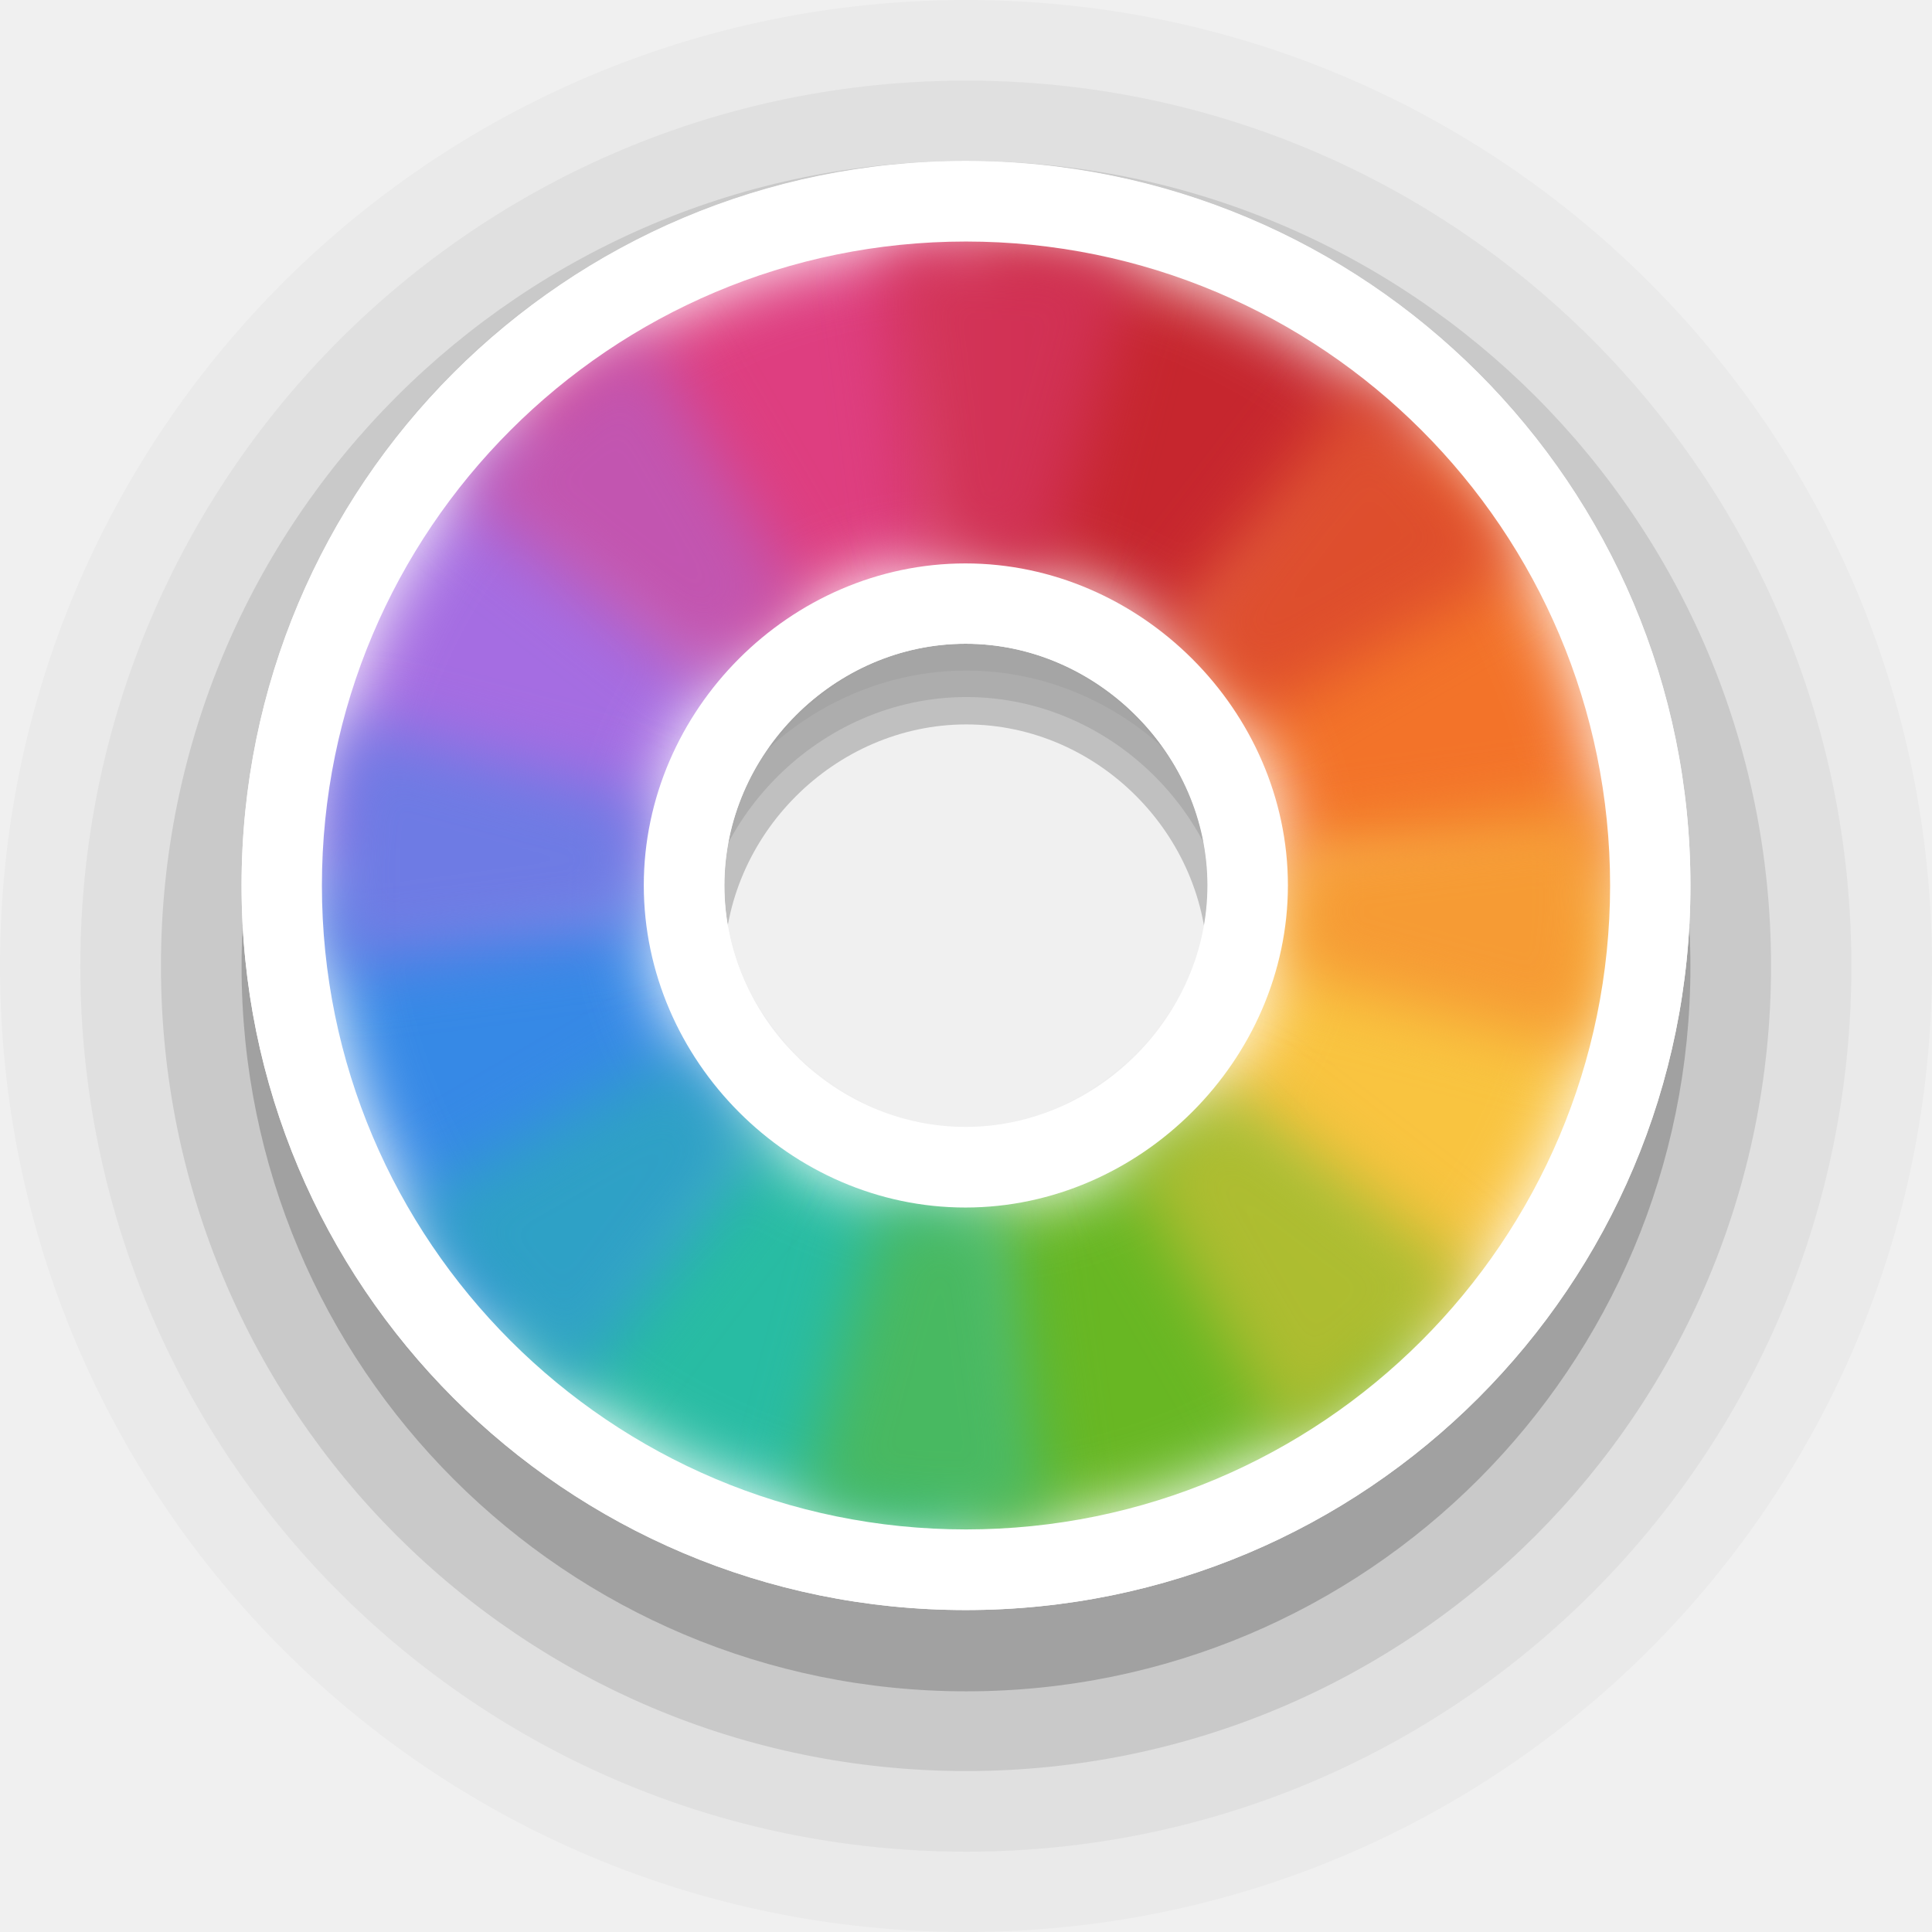
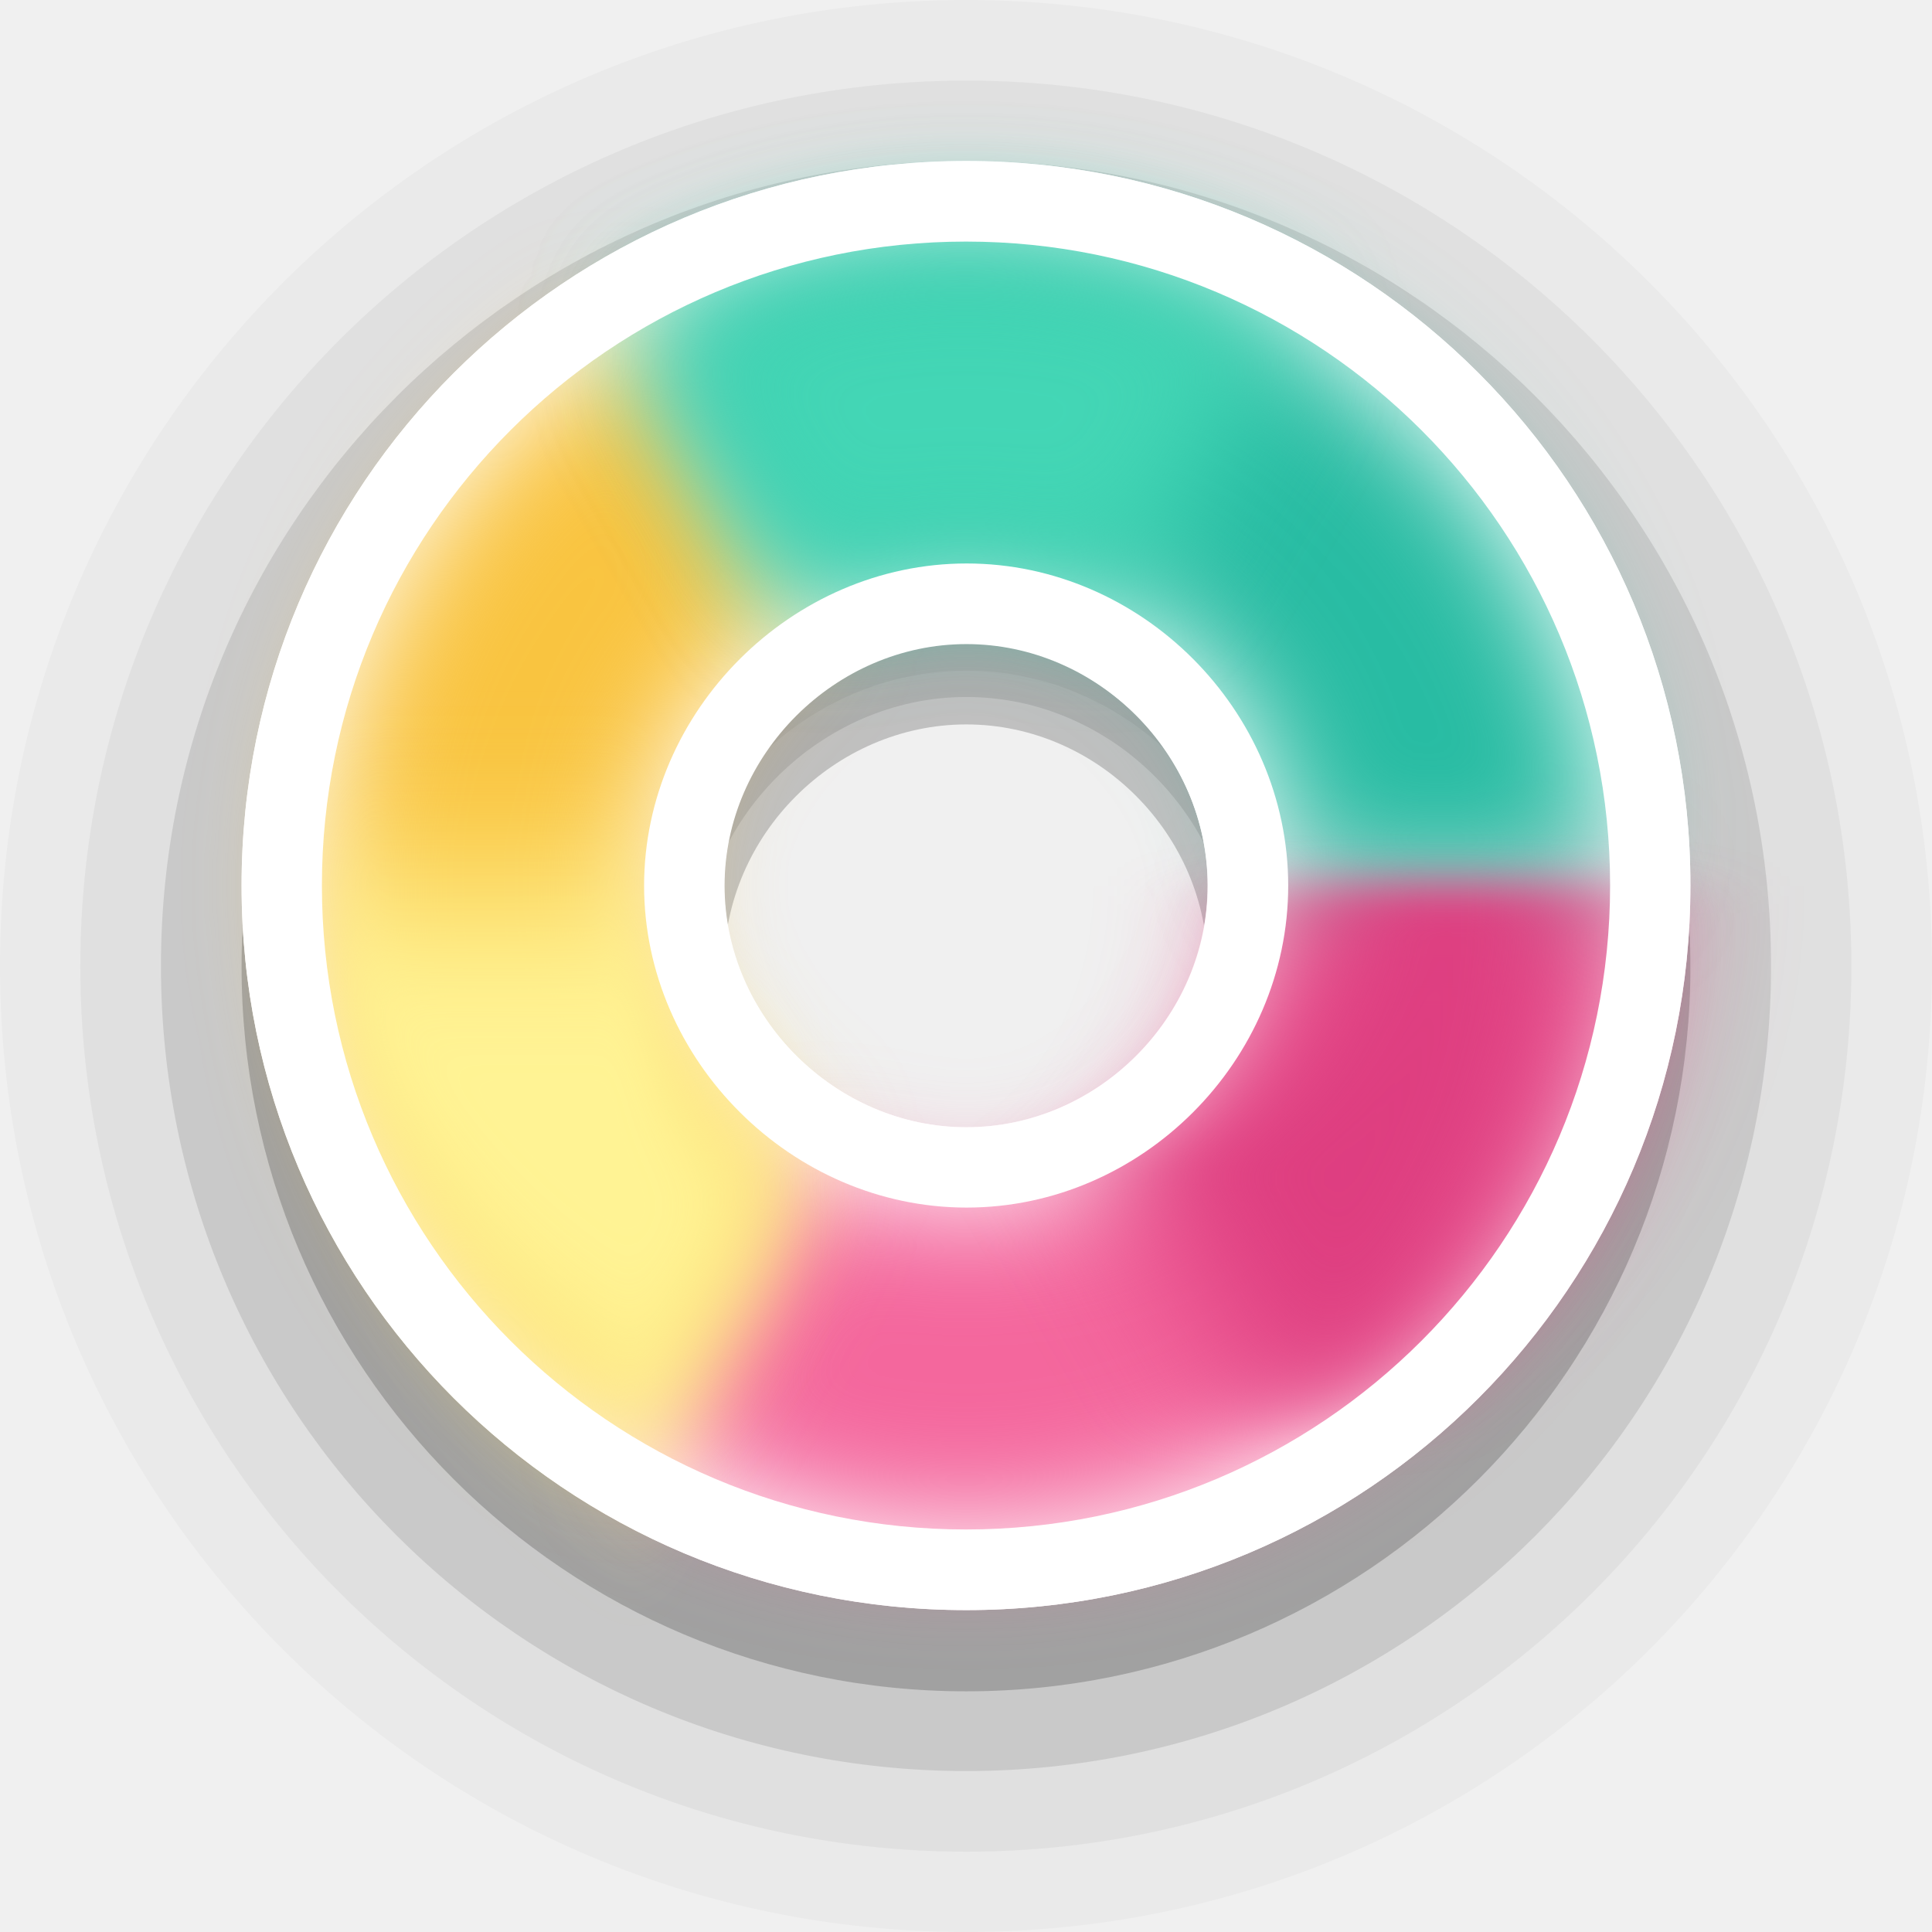
<svg xmlns="http://www.w3.org/2000/svg" width="24" height="24" viewBox="0 0 6.35 6.35" version="1.1" id="svg1">
  <defs id="defs1">
-     <filter style="color-interpolation-filters:sRGB" id="filter2" x="-0.31" y="-0.233" width="1.619" height="1.466">
-       <feGaussianBlur stdDeviation="0.106" id="feGaussianBlur2" />
+     <filter style="color-interpolation-filters:sRGB" id="filter18" x="-0.148" y="-0.222" width="1.296" height="1.445">
+       <feGaussianBlur stdDeviation="0.196" id="feGaussianBlur18" />
    </filter>
-     <filter style="color-interpolation-filters:sRGB" id="filter3" x="-0.171" y="-0.186" width="1.342" height="1.373">
-       <feGaussianBlur stdDeviation="0.106" id="feGaussianBlur3" />
+     <filter style="color-interpolation-filters:sRGB" id="filter19" x="-0.294" y="-0.127" width="1.589" height="1.255">
+       <feGaussianBlur stdDeviation="0.195" id="feGaussianBlur19" />
    </filter>
-     <filter style="color-interpolation-filters:sRGB" id="filter4" x="-0.222" y="-0.214" width="1.443" height="1.429">
-       <feGaussianBlur stdDeviation="0.106" id="feGaussianBlur4" />
+     <filter style="color-interpolation-filters:sRGB" id="filter20" x="-0.148" y="-0.222" width="1.296" height="1.445">
+       <feGaussianBlur stdDeviation="0.196" id="feGaussianBlur20" />
    </filter>
-     <filter style="color-interpolation-filters:sRGB" id="filter5" x="-0.186" y="-0.171" width="1.373" height="1.342">
-       <feGaussianBlur stdDeviation="0.106" id="feGaussianBlur5" />
-     </filter>
-     <filter style="color-interpolation-filters:sRGB" id="filter6" x="-0.233" y="-0.31" width="1.466" height="1.619">
-       <feGaussianBlur stdDeviation="0.106" id="feGaussianBlur6" />
-     </filter>
-     <filter style="color-interpolation-filters:sRGB" id="filter7" x="-0.186" y="-0.171" width="1.373" height="1.342">
-       <feGaussianBlur stdDeviation="0.106" id="feGaussianBlur7" />
-     </filter>
-     <filter style="color-interpolation-filters:sRGB" id="filter8" x="-0.214" y="-0.222" width="1.429" height="1.443">
-       <feGaussianBlur stdDeviation="0.106" id="feGaussianBlur8" />
-     </filter>
-     <filter style="color-interpolation-filters:sRGB" id="filter9" x="-0.171" y="-0.186" width="1.342" height="1.373">
-       <feGaussianBlur stdDeviation="0.106" id="feGaussianBlur9" />
-     </filter>
-     <filter style="color-interpolation-filters:sRGB" id="filter10" x="-0.31" y="-0.233" width="1.619" height="1.466">
-       <feGaussianBlur stdDeviation="0.106" id="feGaussianBlur10" />
-     </filter>
-     <filter style="color-interpolation-filters:sRGB" id="filter11" x="-0.171" y="-0.186" width="1.341" height="1.372">
-       <feGaussianBlur stdDeviation="0.106" id="feGaussianBlur11" />
-     </filter>
-     <filter style="color-interpolation-filters:sRGB" id="filter12" x="-0.222" y="-0.214" width="1.443" height="1.429">
-       <feGaussianBlur stdDeviation="0.106" id="feGaussianBlur12" />
-     </filter>
-     <filter style="color-interpolation-filters:sRGB" id="filter13" x="-0.186" y="-0.171" width="1.373" height="1.341">
-       <feGaussianBlur stdDeviation="0.106" id="feGaussianBlur13" />
-     </filter>
-     <filter style="color-interpolation-filters:sRGB" id="filter14" x="-0.233" y="-0.31" width="1.466" height="1.619">
-       <feGaussianBlur stdDeviation="0.106" id="feGaussianBlur14" />
-     </filter>
-     <filter style="color-interpolation-filters:sRGB" id="filter15" x="-0.186" y="-0.171" width="1.373" height="1.341">
-       <feGaussianBlur stdDeviation="0.106" id="feGaussianBlur15" />
-     </filter>
-     <filter style="color-interpolation-filters:sRGB" id="filter16" x="-0.215" y="-0.222" width="1.429" height="1.444">
-       <feGaussianBlur stdDeviation="0.106" id="feGaussianBlur16" />
-     </filter>
-     <filter style="color-interpolation-filters:sRGB" id="filter17" x="-0.171" y="-0.186" width="1.341" height="1.372">
-       <feGaussianBlur stdDeviation="0.106" id="feGaussianBlur17" />
+     <filter style="color-interpolation-filters:sRGB" id="filter20-7" x="-0.222" y="-0.392" width="1.445" height="1.784">
+       <feGaussianBlur stdDeviation="0.196" id="feGaussianBlur20-9" />
    </filter>
  </defs>
  <path id="circle2-5-2-6" style="font-variation-settings:normal;opacity:0.2;vector-effect:none;fill:#000000;fill-opacity:1;stroke:none;stroke-width:1.058;stroke-linecap:round;stroke-linejoin:round;stroke-miterlimit:4;stroke-dasharray:none;stroke-dashoffset:0;stroke-opacity:1;-inkscape-stroke:none;paint-order:stroke markers fill;stop-color:#000000;stop-opacity:1" d="m 3.176,0.794 c -1.317,0 -2.382,1.065 -2.382,2.383 0,1.317 1.065,2.382 2.382,2.382 1.317,0 2.38,-1.065 2.38,-2.382 0,-1.317 -1.063,-2.383 -2.38,-2.383 z m 0,1.587 c 0.432,0 0.793,0.363 0.793,0.796 0,0.433 -0.362,0.795 -0.793,0.795 -0.432,0 -0.796,-0.364 -0.796,-0.795 0,-0.432 0.364,-0.796 0.796,-0.796 z" />
  <path id="circle2-5-2-6-9" style="font-variation-settings:normal;opacity:0.1;vector-effect:none;fill:#000000;fill-opacity:1;stroke:none;stroke-width:1.058;stroke-linecap:round;stroke-linejoin:round;stroke-miterlimit:4;stroke-dasharray:none;stroke-dashoffset:0;stroke-opacity:1;-inkscape-stroke:none;paint-order:stroke markers fill;stop-color:#000000;stop-opacity:1" d="m 3.176,0.529 c -1.464,0 -2.647,1.183 -2.647,2.646 0,1.463 1.183,2.646 2.647,2.646 1.464,0 2.645,-1.183 2.645,-2.646 0,-1.463 -1.181,-2.646 -2.645,-2.646 z m 0,1.762 c 0.48,0 0.881,0.403 0.881,0.884 0,0.481 -0.402,0.883 -0.881,0.883 -0.48,0 -0.884,-0.404 -0.884,-0.883 0,-0.479 0.405,-0.884 0.884,-0.884 z" />
  <path id="circle2-5-2-6-9-1" style="font-variation-settings:normal;opacity:0.05;vector-effect:none;fill:#000000;fill-opacity:1;stroke:none;stroke-width:1.058;stroke-linecap:round;stroke-linejoin:round;stroke-miterlimit:4;stroke-dasharray:none;stroke-dashoffset:0;stroke-opacity:1;-inkscape-stroke:none;paint-order:stroke markers fill;stop-color:#000000;stop-opacity:1" d="m 3.176,0.265 c -1.61,0 -2.912,1.301 -2.912,2.911 0,1.609 1.302,2.91 2.912,2.91 1.61,0 2.909,-1.301 2.909,-2.91 0,-1.609 -1.299,-2.911 -2.909,-2.911 z m 0,1.939 c 0.527,0 0.97,0.443 0.97,0.972 0,0.529 -0.442,0.972 -0.97,0.972 -0.527,0 -0.973,-0.444 -0.973,-0.972 0,-0.527 0.445,-0.972 0.973,-0.972 z" />
  <path id="circle2-5-2-6-9-1-3" style="font-variation-settings:normal;opacity:0.025;vector-effect:none;fill:#000000;fill-opacity:1;stroke:none;stroke-width:1.058;stroke-linecap:round;stroke-linejoin:round;stroke-miterlimit:4;stroke-dasharray:none;stroke-dashoffset:0;stroke-opacity:1;-inkscape-stroke:none;paint-order:stroke markers fill;stop-color:#000000;stop-opacity:1" d="M 3.176,0 C 1.42,0 0,1.42 0,3.175 0,4.931 1.42,6.35 3.176,6.35 4.933,6.35 6.35,4.931 6.35,3.175 6.35,1.42 4.933,0 3.176,0 Z m 0,2.115 c 0.575,0 1.058,0.483 1.058,1.061 0,0.577 -0.482,1.06 -1.058,1.06 -0.575,0 -1.061,-0.485 -1.061,-1.06 0,-0.575 0.486,-1.061 1.061,-1.061 z" />
-   <g id="g18" transform="rotate(180,3.175,2.910416)">
-     <path id="circle2-5-2" style="fill:#ffffff;fill-opacity:1;stroke:none;stroke-width:1.27;paint-order:stroke markers fill" d="m 3.176,0.529 c -1.317,0 -2.382,1.065 -2.382,2.382 0,1.317 1.065,2.381 2.382,2.381 1.317,0 2.38,-1.065 2.38,-2.381 0,-1.316 -1.063,-2.382 -2.38,-2.382 z m 0,1.586 c 0.432,0 0.793,0.363 0.793,0.795 0,0.433 -0.362,0.795 -0.793,0.795 -0.432,0 -0.796,-0.364 -0.796,-0.795 0,-0.431 0.364,-0.795 0.796,-0.795 z" />
-     <path id="path2-3-9" style="fill:#f37329;fill-opacity:1;stroke:none;stroke-width:1.27;paint-order:stroke markers fill;filter:url(#filter7)" d="m 1.681,4.405 0.748,-0.749 c -0.192,-0.192 -0.312,-0.457 -0.312,-0.746 h -1.058 a 2.117,2.117 0 0 0 0.622,1.495 z" />
-     <path id="path7-5-1" style="fill:#c6262e;fill-opacity:1;stroke:none;stroke-width:1.27;paint-order:stroke markers fill;filter:url(#filter9)" d="m 2.429,3.656 c -9e-5,-8.8e-5 -4.3e-4,8.8e-5 -5.2e-4,0 l -0.748,0.749 a 2.117,2.117 0 0 0 1.494,0.622 2.117,2.117 0 0 0 5.1e-4,0 l -5.1e-4,-1.058 C 2.886,3.968 2.622,3.848 2.429,3.656 Z" />
-     <path id="path6-6-2" style="fill:#de3e80;fill-opacity:1;stroke:none;stroke-width:1.27;paint-order:stroke markers fill;filter:url(#filter11)" d="m 3.921,3.656 c -0.192,0.193 -0.456,0.313 -0.746,0.313 h -5.1e-4 l 5.1e-4,1.058 a 2.117,2.117 0 0 0 1.497,-0.62 z" />
-     <path id="path19-2-7" style="fill:#a56de2;fill-opacity:1;stroke:none;stroke-width:1.27;paint-order:stroke markers fill;filter:url(#filter13)" d="m 3.921,3.656 0.751,0.751 a 2.117,2.117 0 0 0 0.62,-1.497 h -1.06 c 0,0.29 -0.119,0.554 -0.311,0.746 z" />
-     <path id="path3-9-0" style="fill:#f9c440;fill-opacity:1;stroke:none;stroke-width:1.27;paint-order:stroke markers fill;filter:url(#filter5)" d="m 2.429,2.164 -0.748,-0.749 a 2.117,2.117 0 0 0 -0.622,1.495 h 1.058 c 0,-0.289 0.12,-0.554 0.312,-0.746 z" />
-     <path id="path18-1-9" style="fill:#68b723;fill-opacity:1;stroke:none;stroke-width:1.27;paint-order:stroke markers fill;filter:url(#filter3)" d="m 3.175,0.794 a 2.117,2.117 0 0 0 -1.494,0.622 l 0.748,0.749 c 0.192,-0.192 0.457,-0.312 0.746,-0.313 z" />
-     <path id="path4-2-3" style="fill:#3689e6;fill-opacity:1;stroke:none;stroke-width:1.27;paint-order:stroke markers fill;filter:url(#filter15)" d="m 4.672,1.414 -0.75,0.75 c 0.191,0.192 0.311,0.456 0.311,0.746 h 1.06 a 2.117,2.117 0 0 0 -0.62,-1.496 z" />
-     <path id="path17-7-6" style="fill:#28bca3;fill-opacity:1;stroke:none;stroke-width:1.27;paint-order:stroke markers fill;filter:url(#filter17)" d="m 3.175,0.794 5.2e-4,1.058 h 5.1e-4 c 0.29,0 0.554,0.12 0.746,0.313 l 0.75,-0.75 a 2.117,2.117 0 0 0 -1.497,-0.621 2.117,2.117 0 0 0 -5.2e-4,0 z" />
-     <path id="path1" style="font-variation-settings:normal;opacity:1;vector-effect:none;fill:#f69b34;fill-opacity:1;stroke:none;stroke-width:1.058;stroke-linecap:round;stroke-linejoin:round;stroke-miterlimit:4;stroke-dasharray:none;stroke-dashoffset:0;stroke-opacity:1;-inkscape-stroke:none;filter:url(#filter6)" d="m 1.131,2.363 a 2.117,2.117 0 0 0 -0.054,0.824 l 1.05,-0.138 a 1.058,1.058 0 0 1 -0.01,-0.138 1.058,1.058 0 0 1 0.038,-0.273 z" />
-     <path id="path1-9" style="font-variation-settings:normal;vector-effect:none;fill:#aebd31;fill-opacity:0.996;stroke:none;stroke-width:1.058;stroke-linecap:round;stroke-linejoin:round;stroke-miterlimit:4;stroke-dasharray:none;stroke-dashoffset:0;stroke-opacity:1;-inkscape-stroke:none;filter:url(#filter4)" d="M 2.117,1.077 A 2.117,2.117 0 0 0 1.496,1.622 L 2.337,2.268 A 1.058,1.058 0 0 1 2.647,1.996 Z" />
-     <path id="path1-9-1" style="font-variation-settings:normal;vector-effect:none;fill:#49b961;fill-opacity:0.996;stroke:none;stroke-width:1.058;stroke-linecap:round;stroke-linejoin:round;stroke-miterlimit:4;stroke-dasharray:none;stroke-dashoffset:0;stroke-opacity:1;-inkscape-stroke:none;filter:url(#filter2)" d="m 3.23,0.794 a 2.117,2.117 0 0 0 -0.332,0.018 L 3.037,1.862 a 1.058,1.058 0 0 1 0.138,-0.01 1.058,1.058 0 0 1 0.274,0.036 L 3.723,0.866 A 2.117,2.117 0 0 0 3.23,0.794 Z" />
-     <path id="path1-9-1-1" style="font-variation-settings:normal;vector-effect:none;fill:#2fa1c6;fill-opacity:0.996;stroke:none;stroke-width:1.058;stroke-linecap:round;stroke-linejoin:round;stroke-miterlimit:4;stroke-dasharray:none;stroke-dashoffset:0;stroke-opacity:1;-inkscape-stroke:none;filter:url(#filter16)" d="M 4.463,1.231 3.819,2.071 A 1.058,1.058 0 0 1 4.091,2.381 L 5.008,1.852 A 2.117,2.117 0 0 0 4.463,1.231 Z" />
-     <path id="path1-9-1-1-8" style="font-variation-settings:normal;vector-effect:none;fill:#6e7be4;fill-opacity:1;stroke:none;stroke-width:1.058;stroke-linecap:round;stroke-linejoin:round;stroke-miterlimit:4;stroke-dasharray:none;stroke-dashoffset:0;stroke-opacity:1;-inkscape-stroke:none;filter:url(#filter14)" d="M 5.274,2.634 4.224,2.772 a 1.058,1.058 0 0 1 0.009,0.138 1.058,1.058 0 0 1 -0.038,0.273 l 1.024,0.274 a 2.117,2.117 0 0 0 0.054,-0.824 z" />
-     <path id="path1-9-1-1-8-3" style="font-variation-settings:normal;vector-effect:none;fill:#c255b0;fill-opacity:1;stroke:none;stroke-width:1.058;stroke-linecap:round;stroke-linejoin:round;stroke-miterlimit:4;stroke-dasharray:none;stroke-dashoffset:0;stroke-opacity:1;-inkscape-stroke:none;filter:url(#filter12)" d="M 4.013,3.553 A 1.058,1.058 0 0 1 3.703,3.825 L 4.233,4.743 A 2.117,2.117 0 0 0 4.854,4.199 Z" />
-     <path id="path1-9-1-1-8-3-6" style="font-variation-settings:normal;vector-effect:none;fill:#d23256;fill-opacity:0.969;stroke:none;stroke-width:1.058;stroke-linecap:round;stroke-linejoin:round;stroke-miterlimit:4;stroke-dasharray:none;stroke-dashoffset:0;stroke-opacity:1;-inkscape-stroke:none;filter:url(#filter10)" d="M 2.902,3.931 2.627,4.955 a 2.117,2.117 0 0 0 0.824,0.054 L 3.313,3.959 a 1.058,1.058 0 0 1 -0.138,0.01 1.058,1.058 0 0 1 -0.273,-0.038 z" />
-     <path id="path1-9-1-1-8-3-6-6" style="font-variation-settings:normal;vector-effect:none;fill:#dd4d2c;fill-opacity:0.957;stroke:none;stroke-width:1.058;stroke-linecap:round;stroke-linejoin:round;stroke-miterlimit:4;stroke-dasharray:none;stroke-dashoffset:0;stroke-opacity:1;-inkscape-stroke:none;filter:url(#filter8)" d="M 2.26,3.439 1.342,3.969 A 2.117,2.117 0 0 0 1.887,4.59 L 2.533,3.748 A 1.058,1.058 0 0 1 2.26,3.439 Z" />
-     <path id="path18-2" style="fill:#ffffff;fill-opacity:1;stroke:none;stroke-width:1.27;paint-order:stroke markers fill" d="m 3.177,1.852 c -0.575,0 -1.06,0.485 -1.06,1.059 0,0.574 0.485,1.058 1.06,1.058 0.575,0 1.057,-0.482 1.057,-1.058 0,-0.576 -0.482,-1.059 -1.057,-1.059 z m -5.167e-4,0.265 c 0.431,0 0.793,0.362 0.793,0.794 0,0.432 -0.362,0.794 -0.793,0.794 -0.431,0 -0.795,-0.363 -0.795,-0.794 0,-0.431 0.364,-0.794 0.795,-0.794 z" />
-     <path id="circle2-5-2-3" style="fill:#ffffff;fill-opacity:1;stroke:none;stroke-width:1.27;paint-order:stroke markers fill" d="m 3.176,0.529 c -1.317,0 -2.382,1.065 -2.382,2.381 0,1.317 1.065,2.381 2.382,2.381 1.317,0 2.38,-1.065 2.38,-2.381 0,-1.316 -1.063,-2.381 -2.38,-2.381 z m -0.001,0.265 A 2.117,2.117 0 0 1 5.292,2.91 2.117,2.117 0 0 1 3.175,5.027 2.117,2.117 0 0 1 1.058,2.91 2.117,2.117 0 0 1 3.175,0.794 Z" />
+   <path id="circle2-5-2" style="fill:#ffffff;fill-opacity:1;stroke:none;stroke-width:1.27;paint-order:stroke markers fill" d="m 3.176,0.529 c -1.317,0 -2.382,1.065 -2.382,2.382 0,1.317 1.065,2.381 2.382,2.381 1.317,0 2.38,-1.065 2.38,-2.381 0,-1.316 -1.063,-2.382 -2.38,-2.382 z m 0,1.586 c 0.432,0 0.793,0.363 0.793,0.795 0,0.433 -0.362,0.795 -0.793,0.795 -0.432,0 -0.796,-0.364 -0.796,-0.795 0,-0.431 0.364,-0.795 0.796,-0.795 z" />
+   <g id="g7" transform="rotate(180,3.174961,2.910407)">
+     <path id="path6" style="fill:#f4679d;fill-opacity:1;stroke:none;stroke-width:0;stroke-linejoin:round;filter:url(#filter18)" d="M 3.175,0.794 A 2.117,2.117 0 0 0 1.058,2.91 H 2.117 A 1.058,1.058 0 0 1 3.175,1.852 1.058,1.058 0 0 1 3.704,1.994 L 4.233,1.077 A 2.117,2.117 0 0 0 3.175,0.794 Z" />
+     <path id="path5" style="fill:#f9c440;fill-opacity:1;stroke:#000000;stroke-width:0;stroke-linejoin:round;filter:url(#filter19)" d="M 4.233,1.077 3.704,1.994 A 1.058,1.058 0 0 1 4.233,2.91 1.058,1.058 0 0 1 3.704,3.827 L 4.233,4.743 A 2.117,2.117 0 0 0 5.292,2.91 2.117,2.117 0 0 0 4.233,1.077 Z" />
+     <path id="path1" style="fill:#28bca3;fill-opacity:1;stroke:#000000;stroke-width:0;stroke-linejoin:round;filter:url(#filter20)" d="M 2.117,2.91 H 1.058 A 2.117,2.117 0 0 0 3.175,5.027 2.117,2.117 0 0 0 4.233,4.743 L 3.704,3.827 A 1.058,1.058 0 0 1 3.175,3.969 1.058,1.058 0 0 1 2.117,2.91 Z" />
+     <path id="path1-0" style="fill:#43d6b5;fill-opacity:1;stroke:#000000;stroke-width:0;stroke-linejoin:round;filter:url(#filter20-7)" d="M 2.651,3.819 2.121,4.735 A 2.117,2.117 0 0 0 3.18,5.019 2.117,2.117 0 0 0 4.238,4.735 L 3.709,3.819 A 1.058,1.058 0 0 1 3.18,3.96 1.058,1.058 0 0 1 2.651,3.819 Z" />
+     <path id="path7" style="fill:#de3e80;fill-opacity:1;stroke:#000000;stroke-width:0;stroke-linejoin:round;filter:url(#filter20-7)" d="M 3.921,2.827 3.391,3.743 A 2.117,2.117 0 0 0 4.45,4.027 2.117,2.117 0 0 0 5.508,3.743 L 4.979,2.827 A 1.058,1.058 0 0 1 4.45,2.968 1.058,1.058 0 0 1 3.921,2.827 Z" transform="rotate(120,3.523547,2.042204)" />
+     <path id="path4" style="fill:#fff394;fill-opacity:1;stroke:#000000;stroke-width:0;stroke-linejoin:round;filter:url(#filter20-7)" d="M 3.921,2.827 3.391,3.743 A 2.117,2.117 0 0 0 4.45,4.027 2.117,2.117 0 0 0 5.508,3.743 L 4.979,2.827 A 1.058,1.058 0 0 1 4.45,2.968 1.058,1.058 0 0 1 3.921,2.827 Z" transform="rotate(-120,4.101157,2.778143)" />
  </g>
+   <path id="path18-2" style="fill:#ffffff;fill-opacity:1;stroke:none;stroke-width:1.27;paint-order:stroke markers fill" d="m 3.177,1.852 c -0.575,0 -1.06,0.485 -1.06,1.059 0,0.574 0.485,1.058 1.06,1.058 0.575,0 1.057,-0.482 1.057,-1.058 0,-0.576 -0.482,-1.059 -1.057,-1.059 z m -5.167e-4,0.265 c 0.431,0 0.793,0.362 0.793,0.794 0,0.432 -0.362,0.794 -0.793,0.794 -0.431,0 -0.795,-0.363 -0.795,-0.794 0,-0.431 0.364,-0.794 0.795,-0.794 z" />
+   <path id="circle2-5-2-3" style="fill:#ffffff;fill-opacity:1;stroke:none;stroke-width:1.27;paint-order:stroke markers fill" d="M 3.176 0.529 C 1.859 0.529 0.794 1.594 0.794 2.91 C 0.794 4.227 1.859 5.292 3.176 5.292 C 4.493 5.292 5.556 4.227 5.556 2.91 C 5.556 1.594 4.493 0.529 3.176 0.529 z M 3.175 0.794 A 2.117 2.117 0 0 1 5.292 2.91 A 2.117 2.117 0 0 1 3.175 5.027 A 2.117 2.117 0 0 1 1.058 2.91 A 2.117 2.117 0 0 1 3.175 0.794 z " />
+   <path style="opacity:0.15;fill:#d48e15;stroke-width:0.529;stroke-linejoin:round" d="M 3.175,2.91 1.597,5.643" id="path3" />
</svg>
